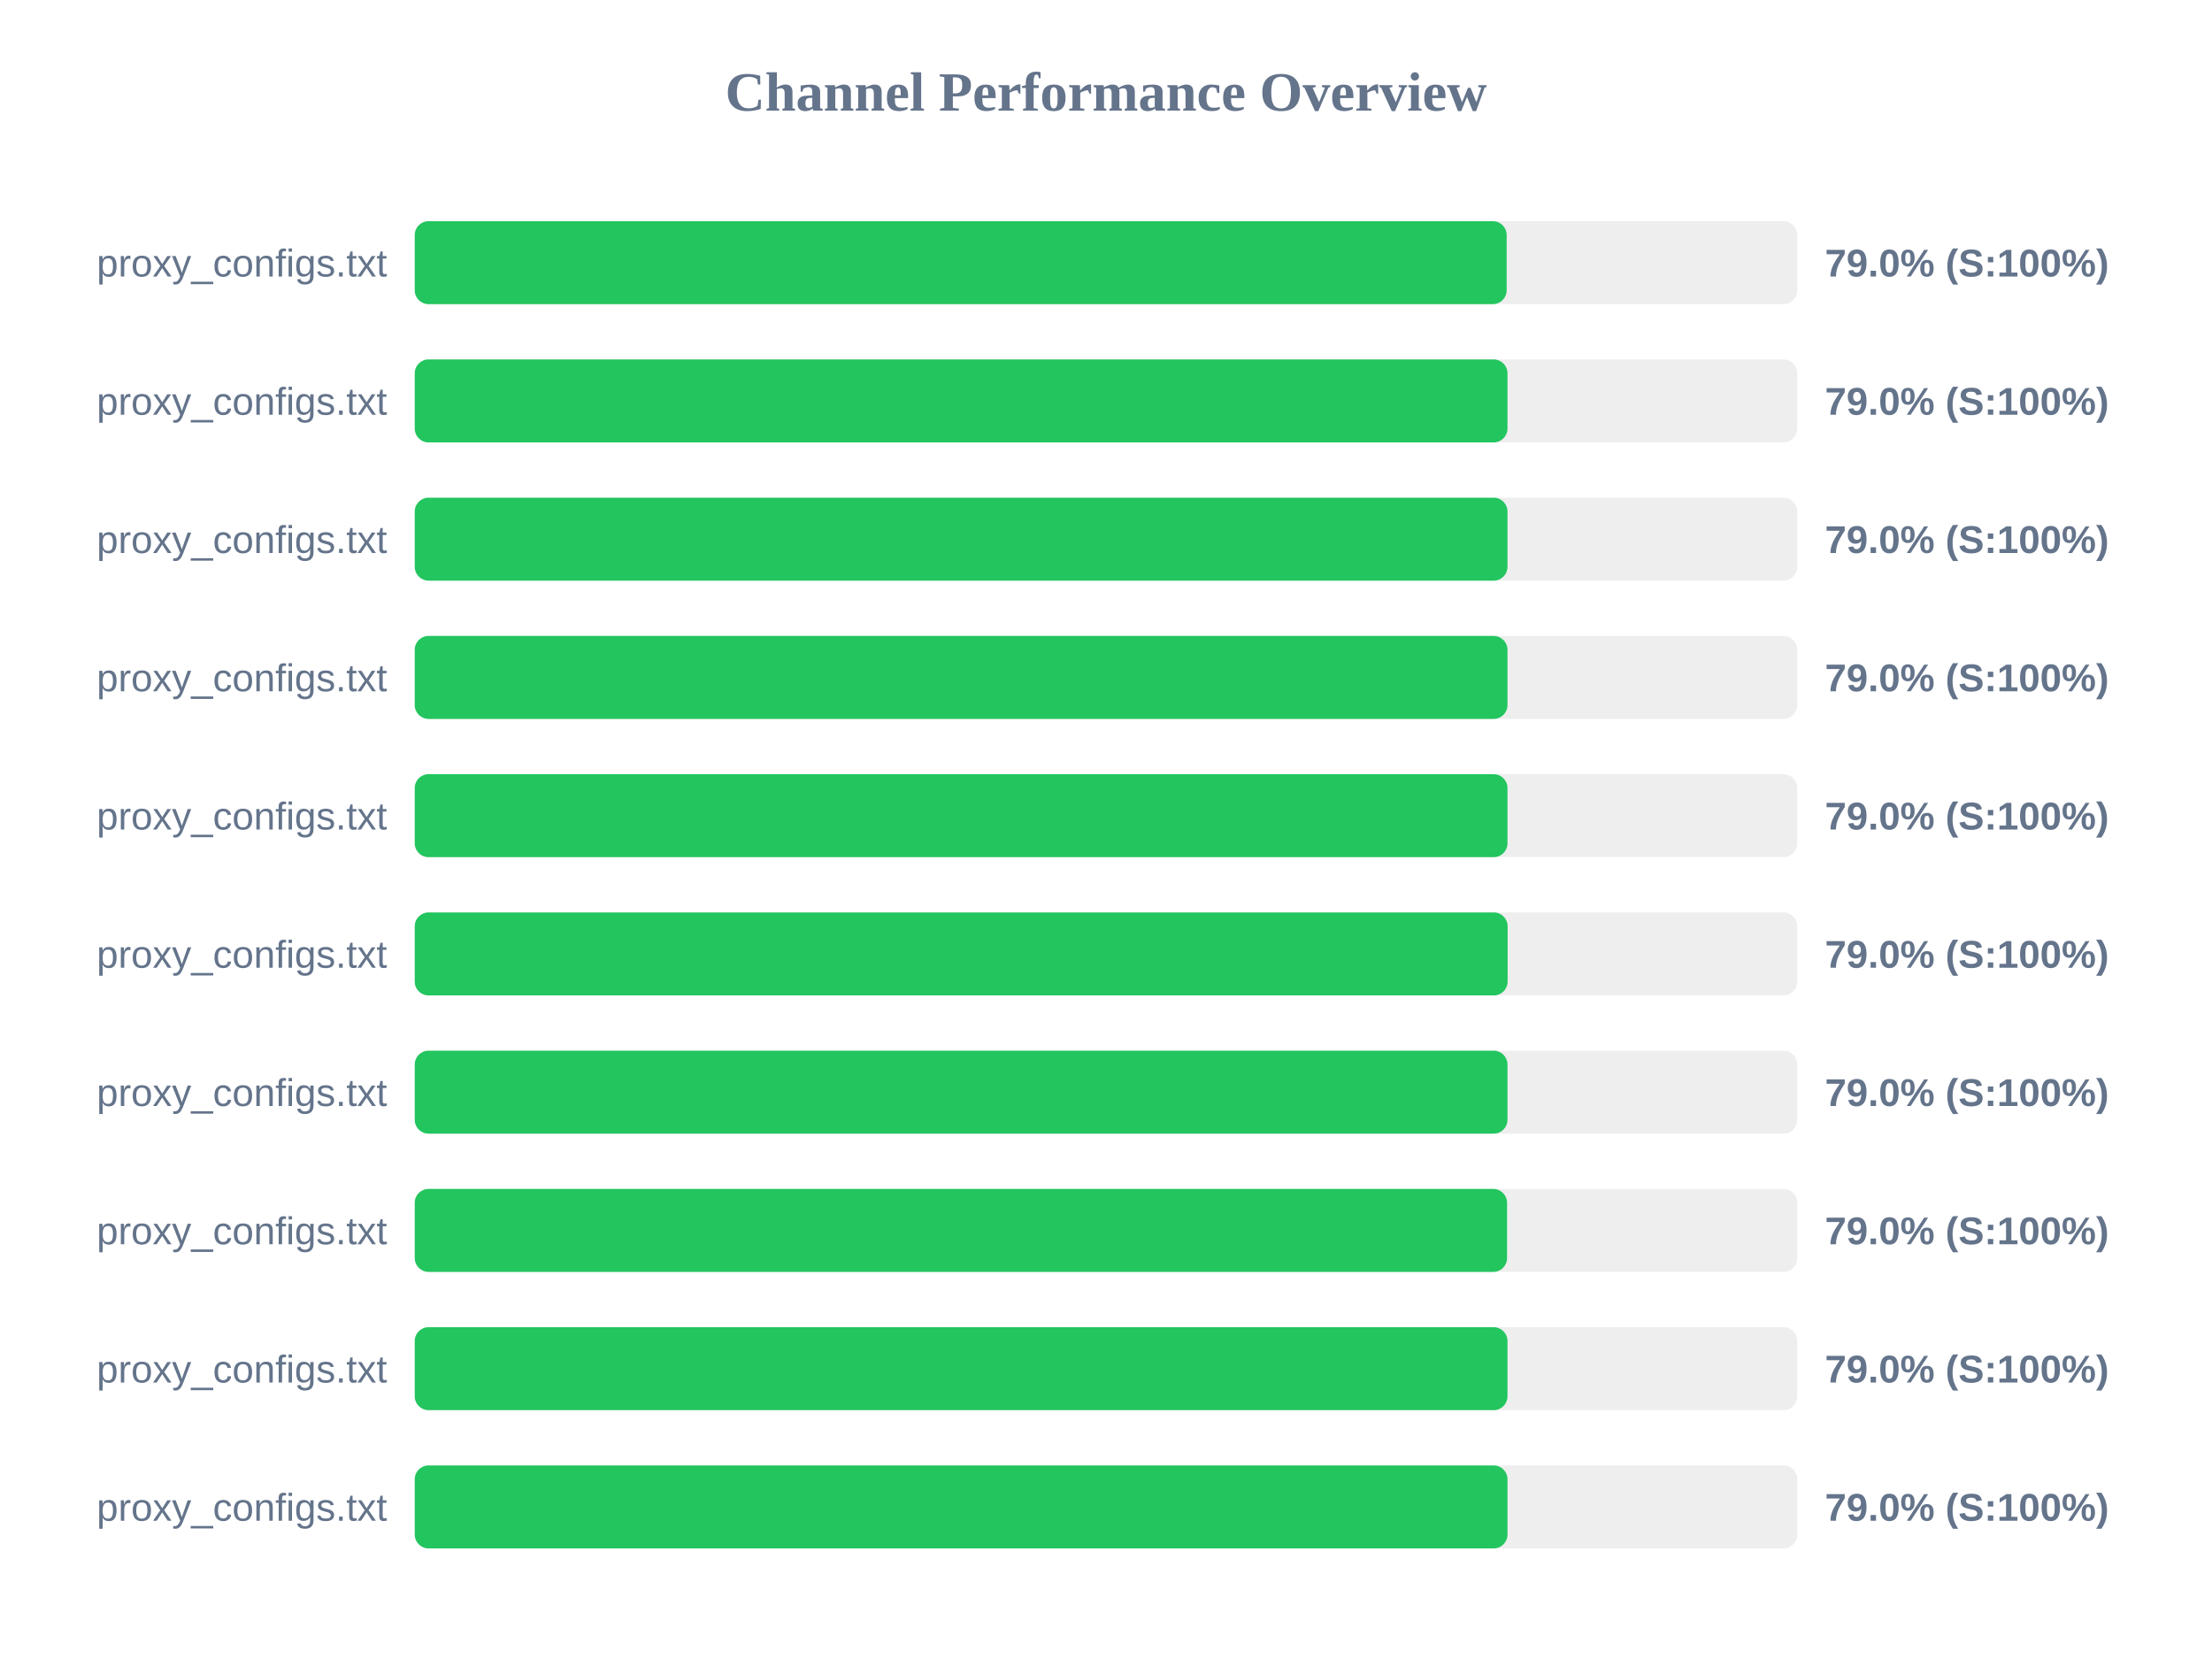
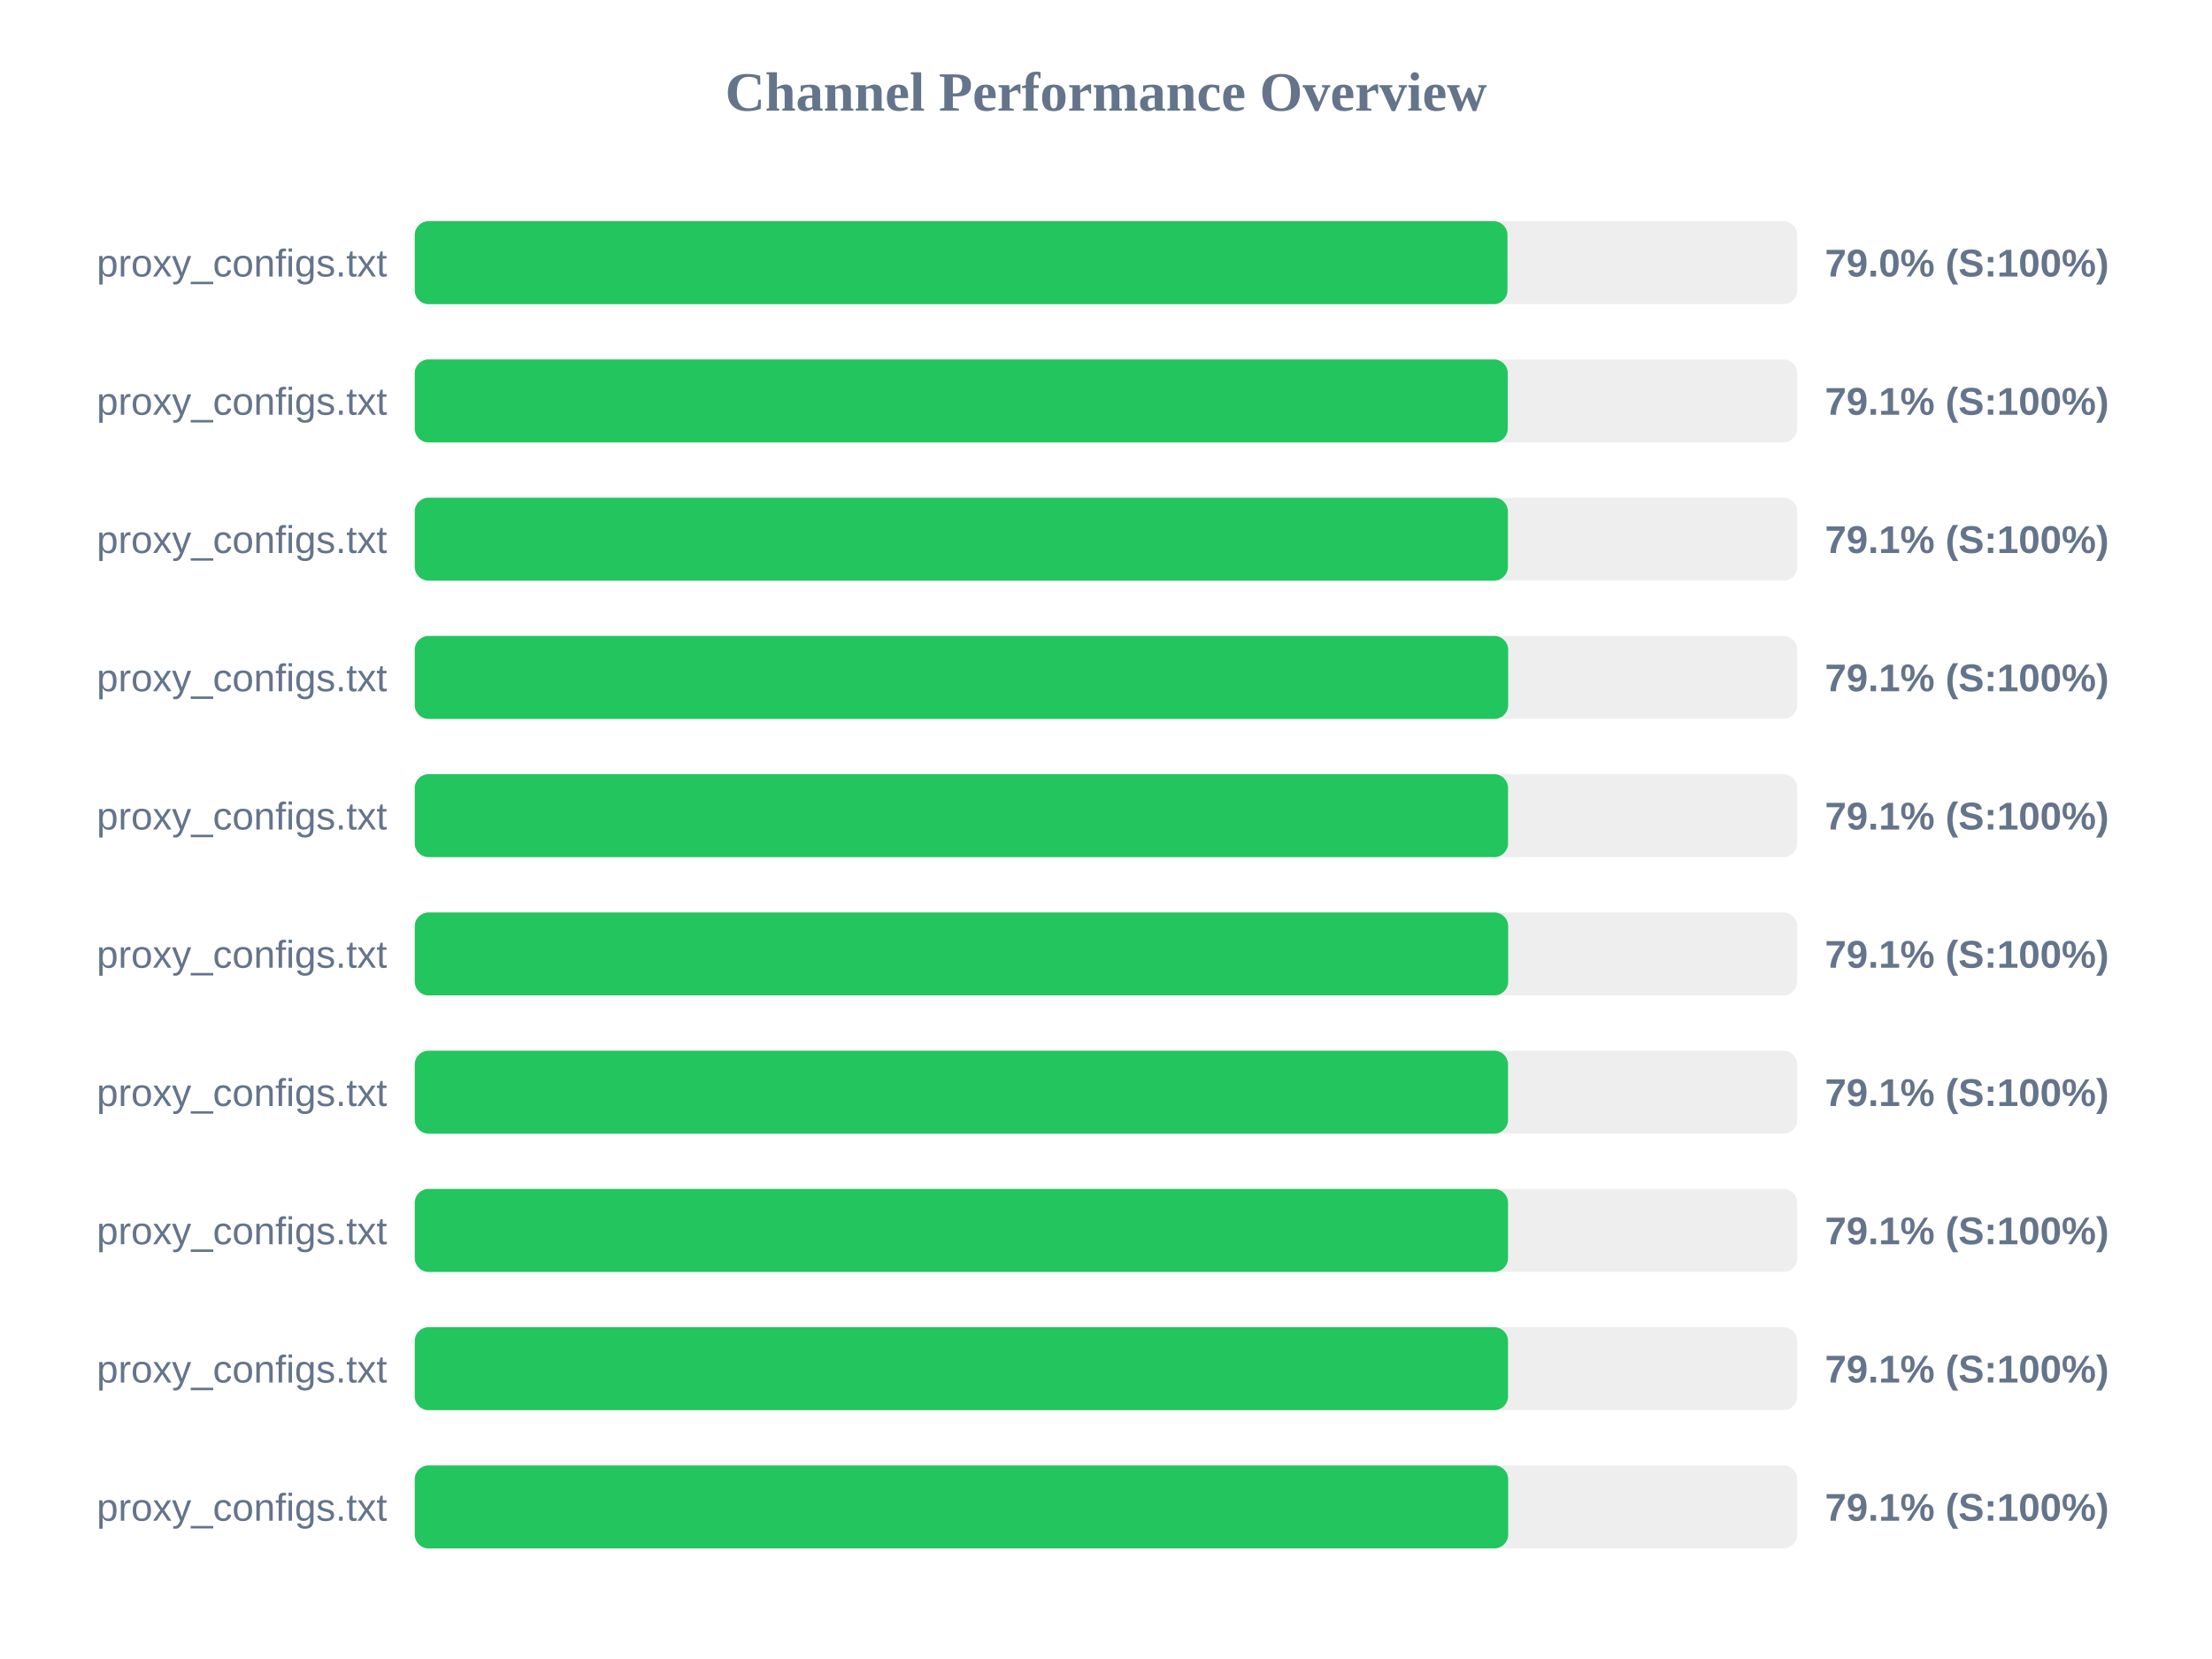
<svg xmlns="http://www.w3.org/2000/svg" width="800" height="600" version="1.1">
  <style>
        .row { font: 14px Arial; fill: #64748b; }
        .score { font: bold 14px Arial; fill: #64748b; }
    </style>
  <text x="400" y="40" text-anchor="middle" font-size="20px" font-weight="bold" fill="#64748b">Channel Performance Overview</text>
  <rect x="150" y="80" width="500" height="30" fill="#eee" rx="5" />
-   <rect x="150" y="80" width="394.9" height="30" fill="#22c55e" rx="5" />
+   <rect x="150" y="80" width="395.2" height="30" fill="#22c55e" rx="5" />
  <text x="140" y="100" text-anchor="end" class="row">proxy_configs.txt</text>
  <text x="660" y="100" text-anchor="start" class="score">79.0% (S:100%)</text>
  <rect x="150" y="130" width="500" height="30" fill="#eee" rx="5" />
-   <rect x="150" y="130" width="395.2" height="30" fill="#22c55e" rx="5" />
+   <rect x="150" y="130" width="395.3" height="30" fill="#22c55e" rx="5" />
  <text x="140" y="150" text-anchor="end" class="row">proxy_configs.txt</text>
-   <text x="660" y="150" text-anchor="start" class="score">79.0% (S:100%)</text>
+   <text x="660" y="150" text-anchor="start" class="score">79.1% (S:100%)</text>
  <rect x="150" y="180" width="500" height="30" fill="#eee" rx="5" />
-   <rect x="150" y="180" width="395.2" height="30" fill="#22c55e" rx="5" />
+   <rect x="150" y="180" width="395.35" height="30" fill="#22c55e" rx="5" />
  <text x="140" y="200" text-anchor="end" class="row">proxy_configs.txt</text>
-   <text x="660" y="200" text-anchor="start" class="score">79.0% (S:100%)</text>
+   <text x="660" y="200" text-anchor="start" class="score">79.1% (S:100%)</text>
  <rect x="150" y="230" width="500" height="30" fill="#eee" rx="5" />
-   <rect x="150" y="230" width="395.2" height="30" fill="#22c55e" rx="5" />
+   <rect x="150" y="230" width="395.45" height="30" fill="#22c55e" rx="5" />
  <text x="140" y="250" text-anchor="end" class="row">proxy_configs.txt</text>
-   <text x="660" y="250" text-anchor="start" class="score">79.0% (S:100%)</text>
+   <text x="660" y="250" text-anchor="start" class="score">79.1% (S:100%)</text>
  <rect x="150" y="280" width="500" height="30" fill="#eee" rx="5" />
-   <rect x="150" y="280" width="395.2" height="30" fill="#22c55e" rx="5" />
+   <rect x="150" y="280" width="395.4" height="30" fill="#22c55e" rx="5" />
  <text x="140" y="300" text-anchor="end" class="row">proxy_configs.txt</text>
-   <text x="660" y="300" text-anchor="start" class="score">79.0% (S:100%)</text>
+   <text x="660" y="300" text-anchor="start" class="score">79.1% (S:100%)</text>
  <rect x="150" y="330" width="500" height="30" fill="#eee" rx="5" />
-   <rect x="150" y="330" width="395.25" height="30" fill="#22c55e" rx="5" />
+   <rect x="150" y="330" width="395.45" height="30" fill="#22c55e" rx="5" />
  <text x="140" y="350" text-anchor="end" class="row">proxy_configs.txt</text>
-   <text x="660" y="350" text-anchor="start" class="score">79.0% (S:100%)</text>
+   <text x="660" y="350" text-anchor="start" class="score">79.1% (S:100%)</text>
  <rect x="150" y="380" width="500" height="30" fill="#eee" rx="5" />
-   <rect x="150" y="380" width="395.2" height="30" fill="#22c55e" rx="5" />
+   <rect x="150" y="380" width="395.4" height="30" fill="#22c55e" rx="5" />
  <text x="140" y="400" text-anchor="end" class="row">proxy_configs.txt</text>
-   <text x="660" y="400" text-anchor="start" class="score">79.0% (S:100%)</text>
+   <text x="660" y="400" text-anchor="start" class="score">79.1% (S:100%)</text>
  <rect x="150" y="430" width="500" height="30" fill="#eee" rx="5" />
-   <rect x="150" y="430" width="395.05" height="30" fill="#22c55e" rx="5" />
+   <rect x="150" y="430" width="395.4" height="30" fill="#22c55e" rx="5" />
  <text x="140" y="450" text-anchor="end" class="row">proxy_configs.txt</text>
-   <text x="660" y="450" text-anchor="start" class="score">79.0% (S:100%)</text>
+   <text x="660" y="450" text-anchor="start" class="score">79.1% (S:100%)</text>
  <rect x="150" y="480" width="500" height="30" fill="#eee" rx="5" />
-   <rect x="150" y="480" width="395.2" height="30" fill="#22c55e" rx="5" />
+   <rect x="150" y="480" width="395.4" height="30" fill="#22c55e" rx="5" />
  <text x="140" y="500" text-anchor="end" class="row">proxy_configs.txt</text>
-   <text x="660" y="500" text-anchor="start" class="score">79.0% (S:100%)</text>
+   <text x="660" y="500" text-anchor="start" class="score">79.1% (S:100%)</text>
  <rect x="150" y="530" width="500" height="30" fill="#eee" rx="5" />
-   <rect x="150" y="530" width="395.2" height="30" fill="#22c55e" rx="5" />
+   <rect x="150" y="530" width="395.45" height="30" fill="#22c55e" rx="5" />
  <text x="140" y="550" text-anchor="end" class="row">proxy_configs.txt</text>
-   <text x="660" y="550" text-anchor="start" class="score">79.0% (S:100%)</text>
+   <text x="660" y="550" text-anchor="start" class="score">79.1% (S:100%)</text>
</svg>
